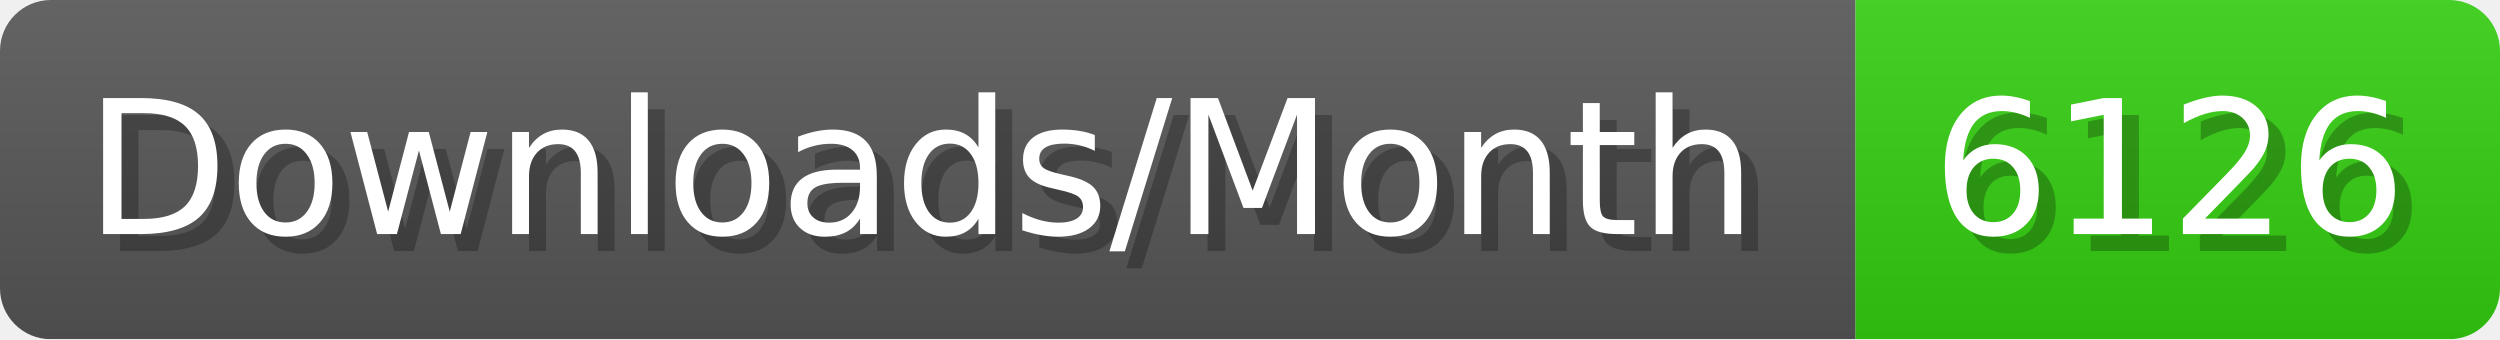
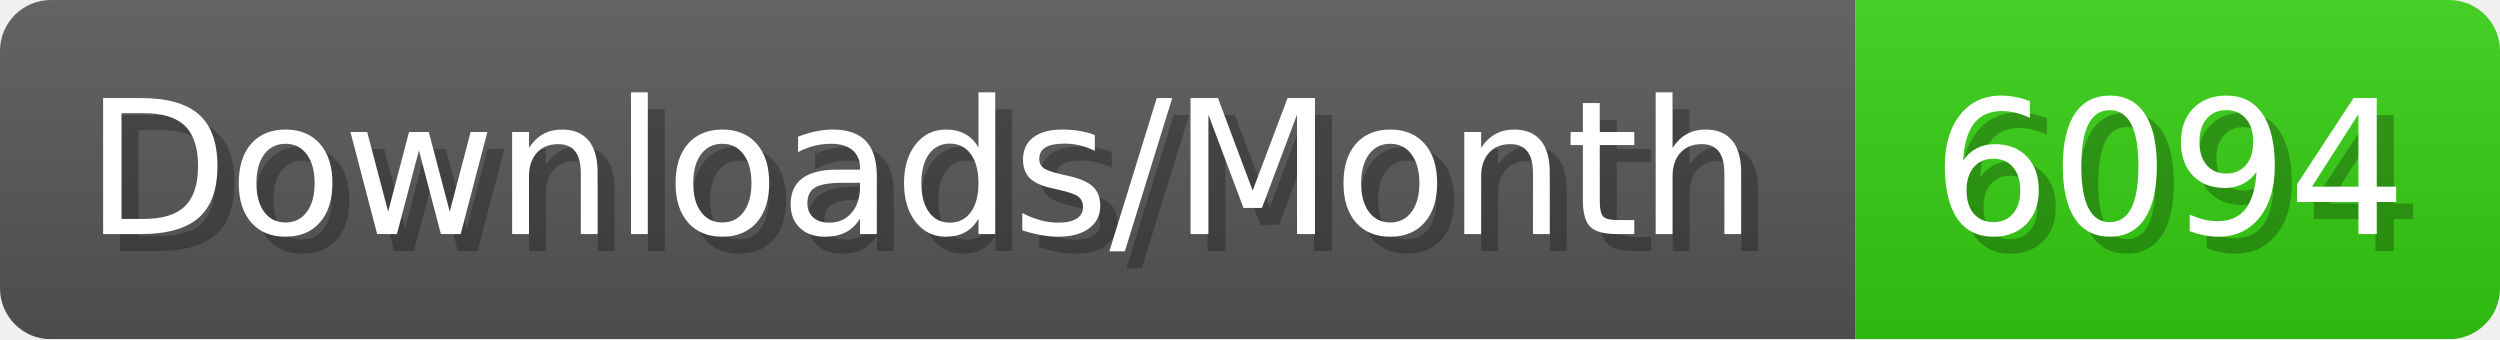
- <svg xmlns="http://www.w3.org/2000/svg" width="147.4" height="20" viewBox="0 0 1474 200" role="img" aria-label="Downloads/Month: 6126">
+ <svg xmlns="http://www.w3.org/2000/svg" width="147.4" height="20" viewBox="0 0 1474 200" role="img" aria-label="Downloads/Month: 6094">
  <linearGradient id="YlXUI" x2="0" y2="100%">
    <stop offset="0" stop-opacity=".1" stop-color="#EEE" />
    <stop offset="1" stop-opacity=".1" />
  </linearGradient>
  <mask id="JHhop">
    <rect width="1474" height="200" rx="30" fill="#FFF" />
  </mask>
  <g mask="url(#JHhop)">
    <rect width="1094" height="200" fill="#555" />
    <rect width="380" height="200" fill="#3C1" x="1094" />
    <rect width="1474" height="200" fill="url(#YlXUI)" />
  </g>
  <g aria-hidden="true" fill="#fff" text-anchor="start" font-family="Verdana,DejaVu Sans,sans-serif" font-size="110">
    <text x="60" y="148" textLength="994" fill="#000" opacity="0.25">Downloads/Month</text>
    <text x="50" y="138" textLength="994">Downloads/Month</text>
-     <text x="1149" y="148" textLength="280" fill="#000" opacity="0.25">6126</text>
-     <text x="1139" y="138" textLength="280">6126</text>
+     <text x="1149" y="148" textLength="280" fill="#000" opacity="0.25">6094</text>
+     <text x="1139" y="138" textLength="280">6094</text>
  </g>
</svg>
